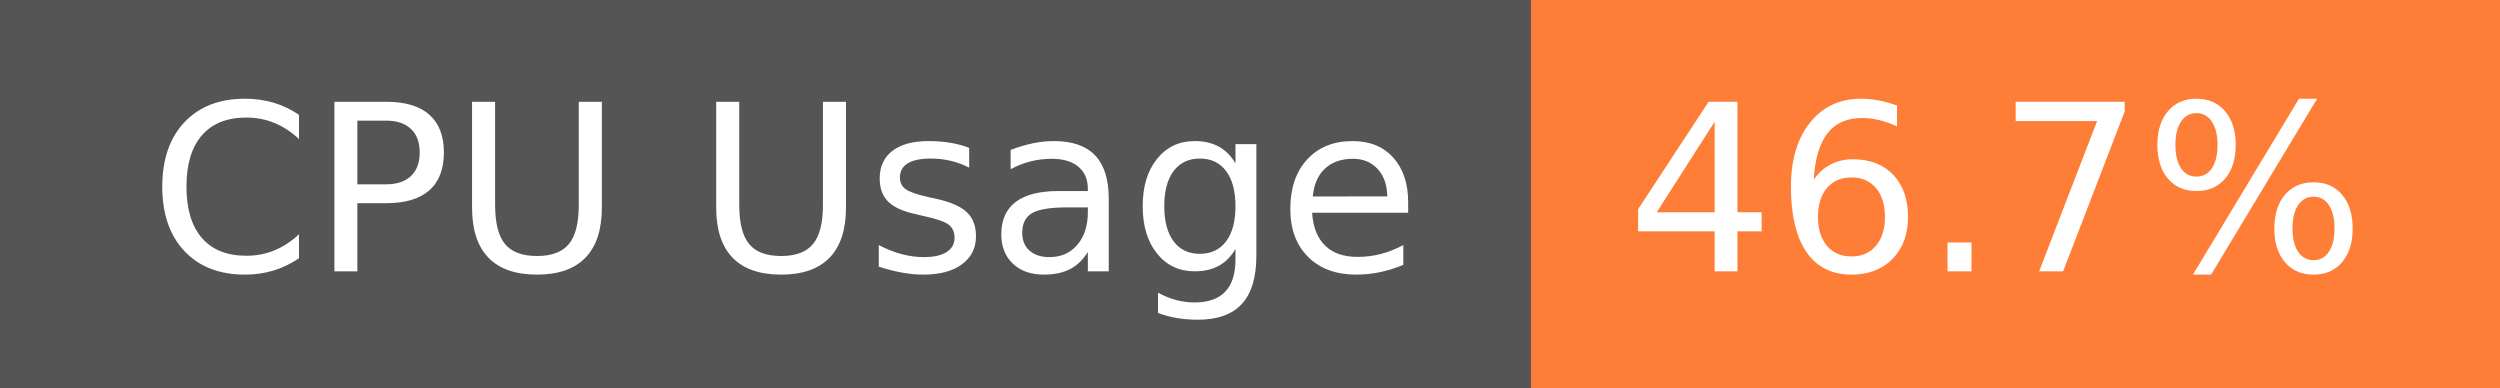
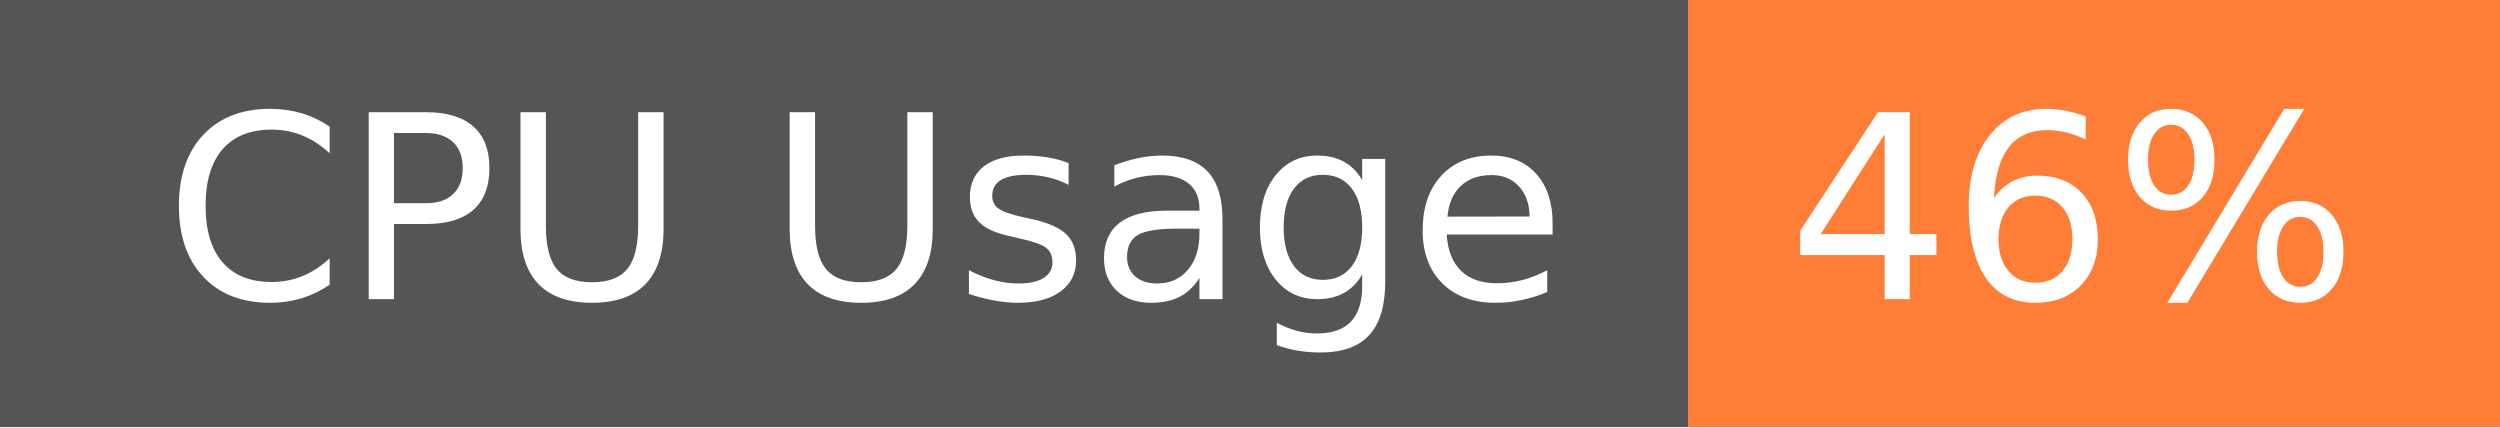
- <svg xmlns="http://www.w3.org/2000/svg" width="129" height="20" role="img" aria-label="CPU Usage: 46.7%">
+ <svg xmlns="http://www.w3.org/2000/svg" width="117" height="20" role="img" aria-label="CPU Usage: 46%">
  <g shape-rendering="crispEdges">
    <rect width="79" height="20" fill="#555" />
-     <rect x="79" width="50" height="20" fill="#fe7d37" />
+     <rect x="79" width="38" height="20" fill="#fe7d37" />
  </g>
  <g fill="#fff" text-anchor="middle" font-family="Verdana,Geneva,DejaVu Sans,sans-serif" text-rendering="geometricPrecision" font-size="120">
    <text x="405" y="140" transform="scale(.1)" fill="#fff" textLength="665">CPU Usage</text>
-     <text x="1030" y="140" transform="scale(.1)" fill="#fff" textLength="390">46.7%</text>
+     <text x="970" y="140" transform="scale(.1)" fill="#fff" textLength="276">46%</text>
  </g>
</svg>
